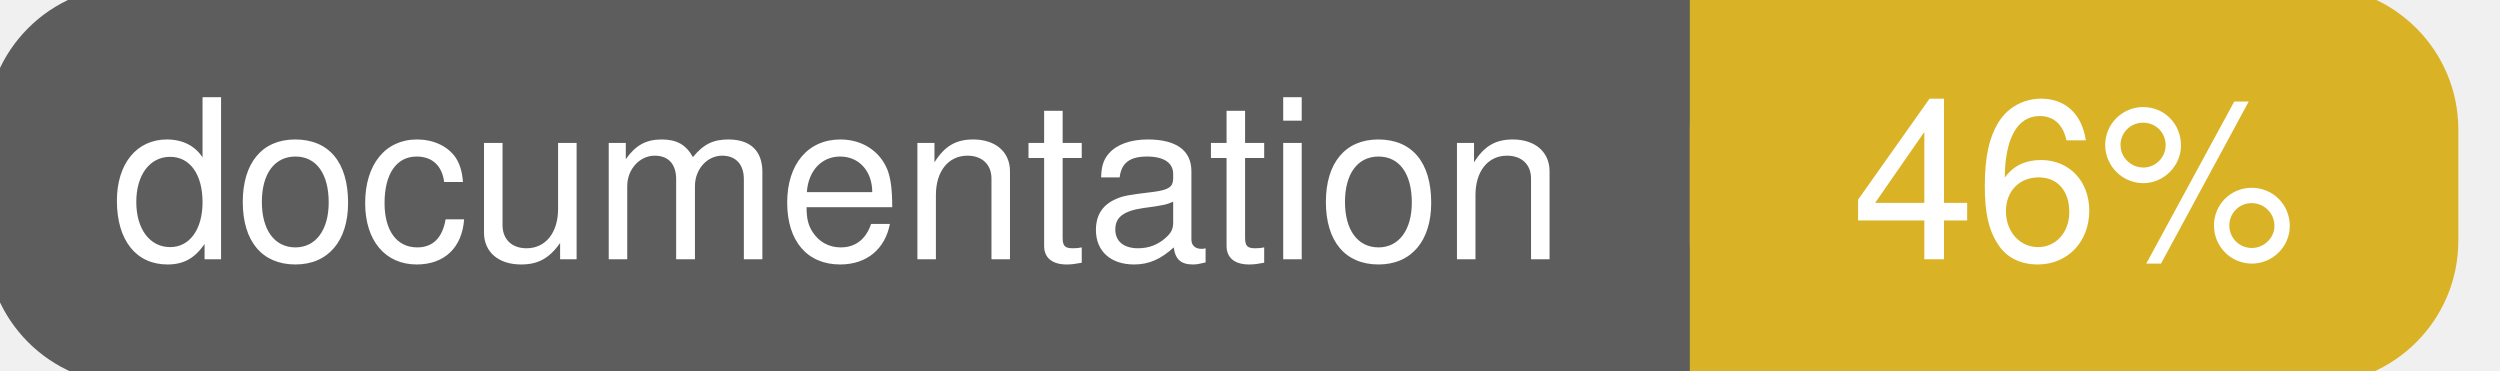
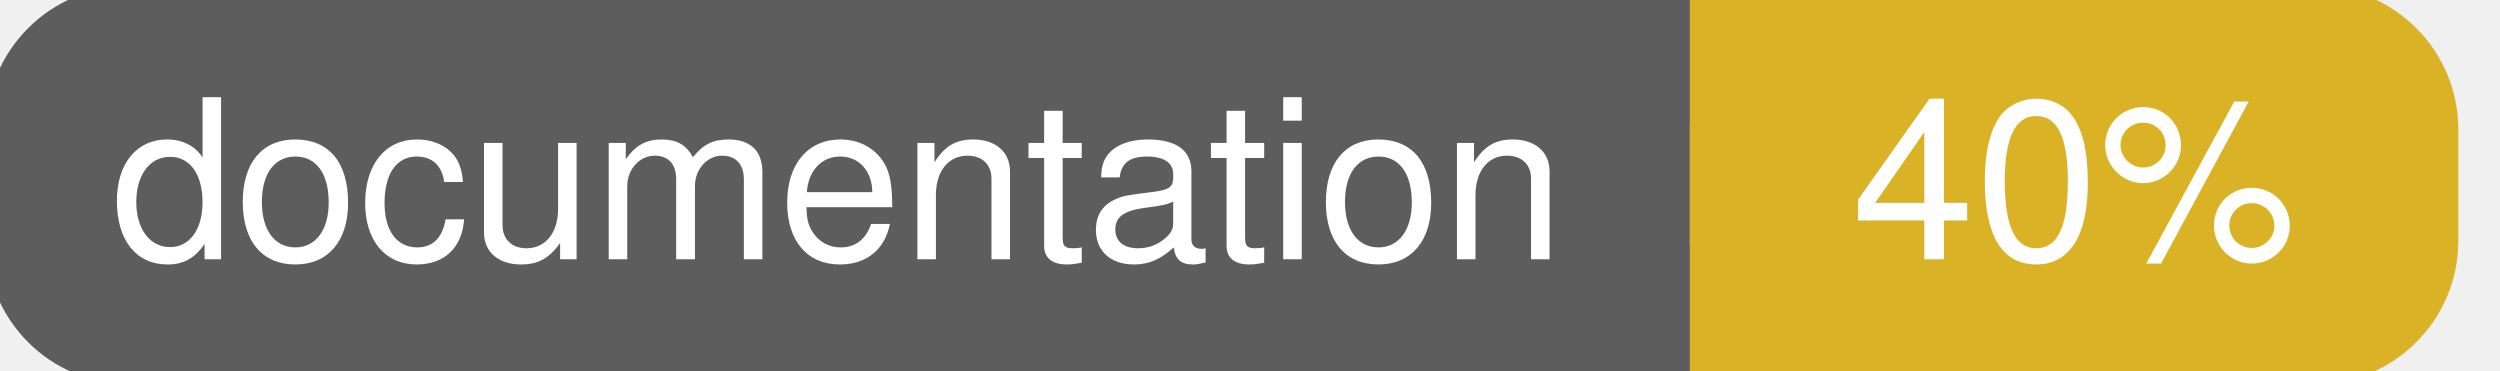
<svg xmlns="http://www.w3.org/2000/svg" width="135" height="20">
  <g>
    <rect id="svg_1" height="20" width="130" y="0" x="0" stroke-width="1.5" stroke="#5d5d5d" fill="#5d5d5d" rx="7" ry="7" />
    <rect id="svg_2" height="20" width="40" y="0" x="92" stroke-width="1.5" stroke="#dab226" fill="#dab226" rx="7" ry="7" />
    <rect id="svg_3" height="20" width="22" y="0" x="92" stroke-width="1.5" stroke="#dab226" fill="#dab226" />
    <text xml:space="preserve" text-anchor="start" font-family="Helvetica, Arial, sans-serif" font-size="12" id="svg_4" y="14" x="6" stroke-width="0" stroke="#5d5d5d" fill="#ffffff">documentation</text>
-     <text xml:space="preserve" text-anchor="middle" font-family="Helvetica, Arial, sans-serif" font-size="12" id="svg_5" y="14" x="112" stroke-width="0" stroke="#5d5d5d" fill="#ffffff" style="text-anchor: middle">46%</text>
+     <text xml:space="preserve" text-anchor="middle" font-family="Helvetica, Arial, sans-serif" font-size="12" id="svg_5" y="14" x="112" stroke-width="0" stroke="#5d5d5d" fill="#ffffff" style="text-anchor: middle">40%</text>
  </g>
</svg>
